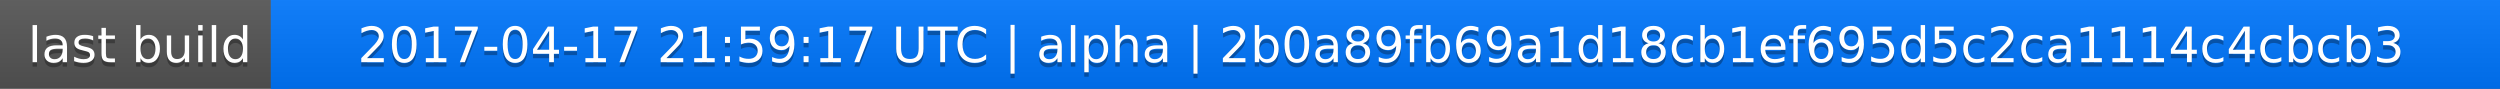
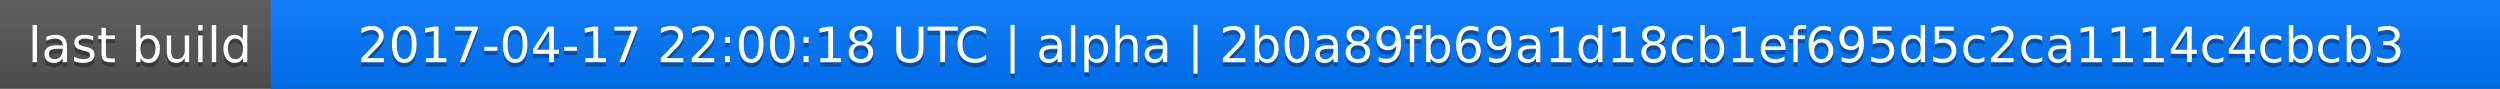
<svg xmlns="http://www.w3.org/2000/svg" width="563" height="20">
  <linearGradient id="a" x2="0" y2="100%">
    <stop offset="0" stop-color="#bbb" stop-opacity=".1" />
    <stop offset="1" stop-opacity=".1" />
  </linearGradient>
  <rect rx="0" width="563" height="20" fill="#555" />
  <rect rx="0" x="61" width="502" height="20" fill="#07f" />
  <path fill="#07f" d="M61 0h4v20h-4z" />
  <rect rx="0" width="563" height="20" fill="url(#a)" />
  <g fill="#fff" text-anchor="middle" font-family="DejaVu Sans,Verdana,Geneva,sans-serif" font-size="11">
    <text x="31.5" y="15" fill="#010101" fill-opacity=".3">last build</text>
    <text x="31.5" y="14">last build</text>
-     <text x="311" y="15" fill="#010101" fill-opacity=".3">2017-04-17 21:59:17 UTC | alpha | 2b0a89fb69a1d18cb1ef695d5c2ca1114c4cbcb3</text>
-     <text x="311" y="14">2017-04-17 21:59:17 UTC | alpha | 2b0a89fb69a1d18cb1ef695d5c2ca1114c4cbcb3</text>
+     <text x="311" y="15" fill="#010101" fill-opacity=".3">2017-04-17 22:00:18 UTC | alpha | 2b0a89fb69a1d18cb1ef695d5c2ca1114c4cbcb3</text>
+     <text x="311" y="14">2017-04-17 22:00:18 UTC | alpha | 2b0a89fb69a1d18cb1ef695d5c2ca1114c4cbcb3</text>
  </g>
</svg>
